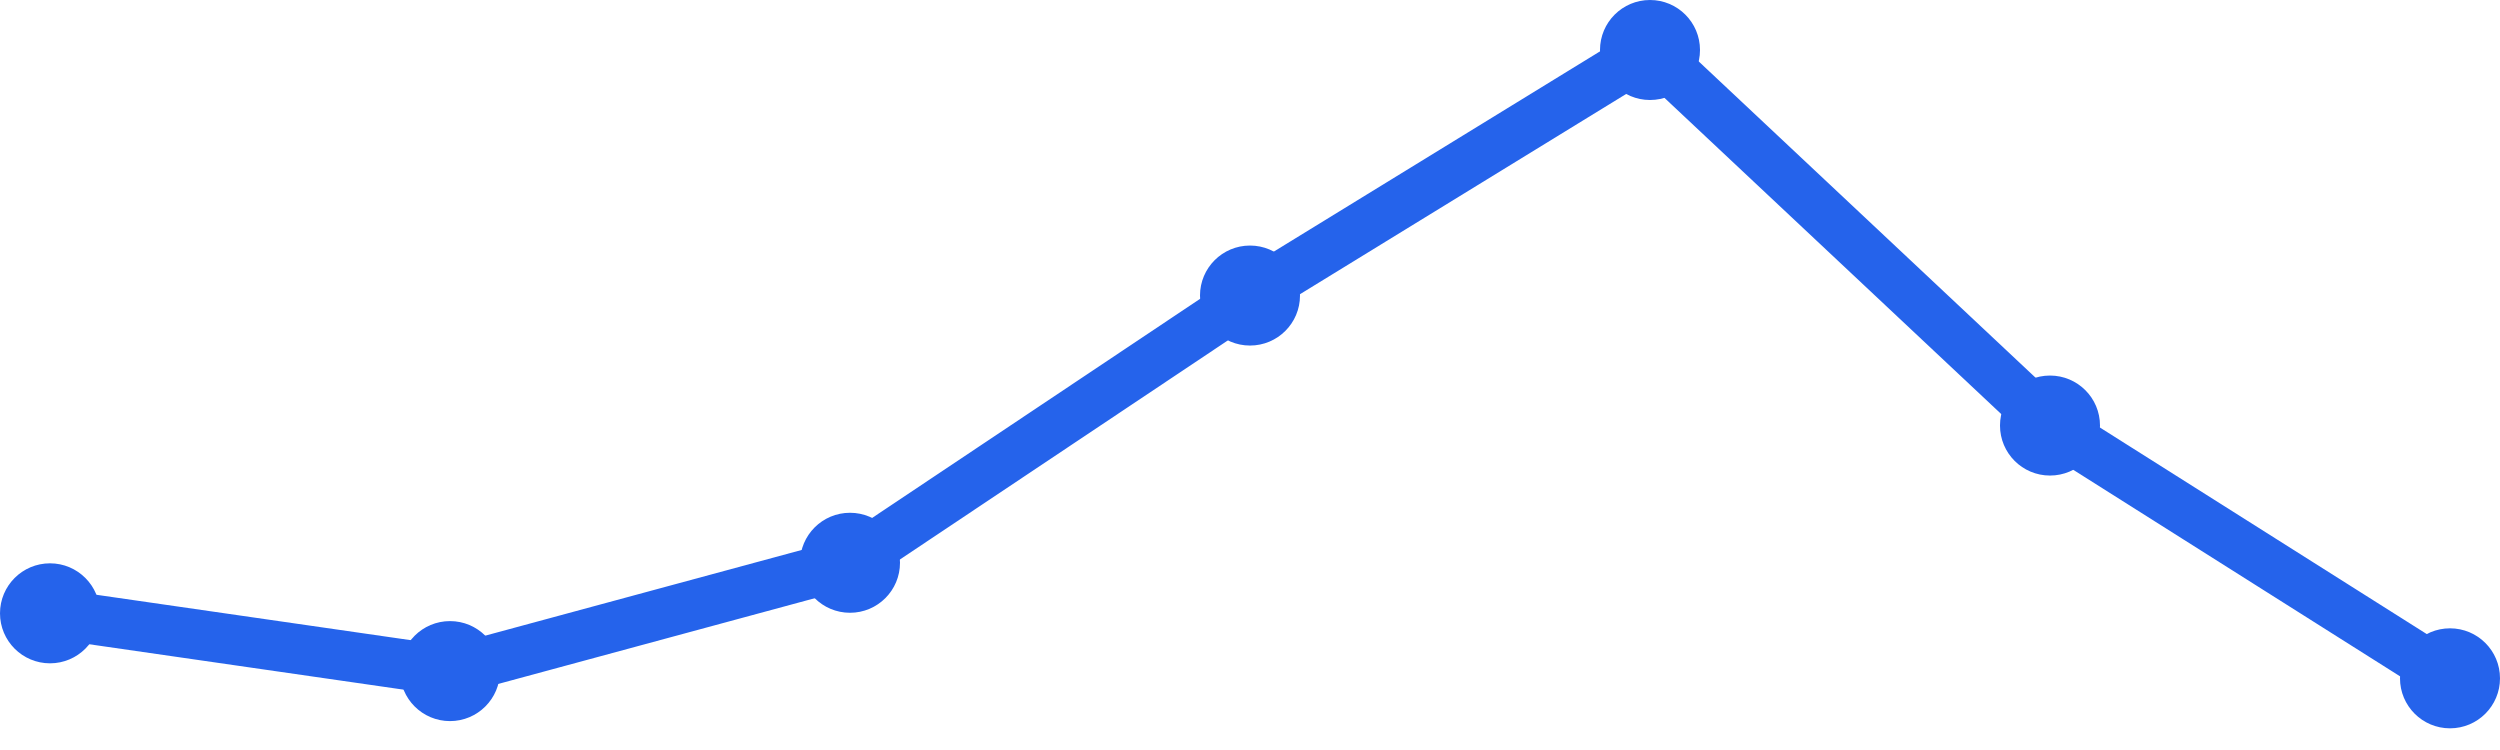
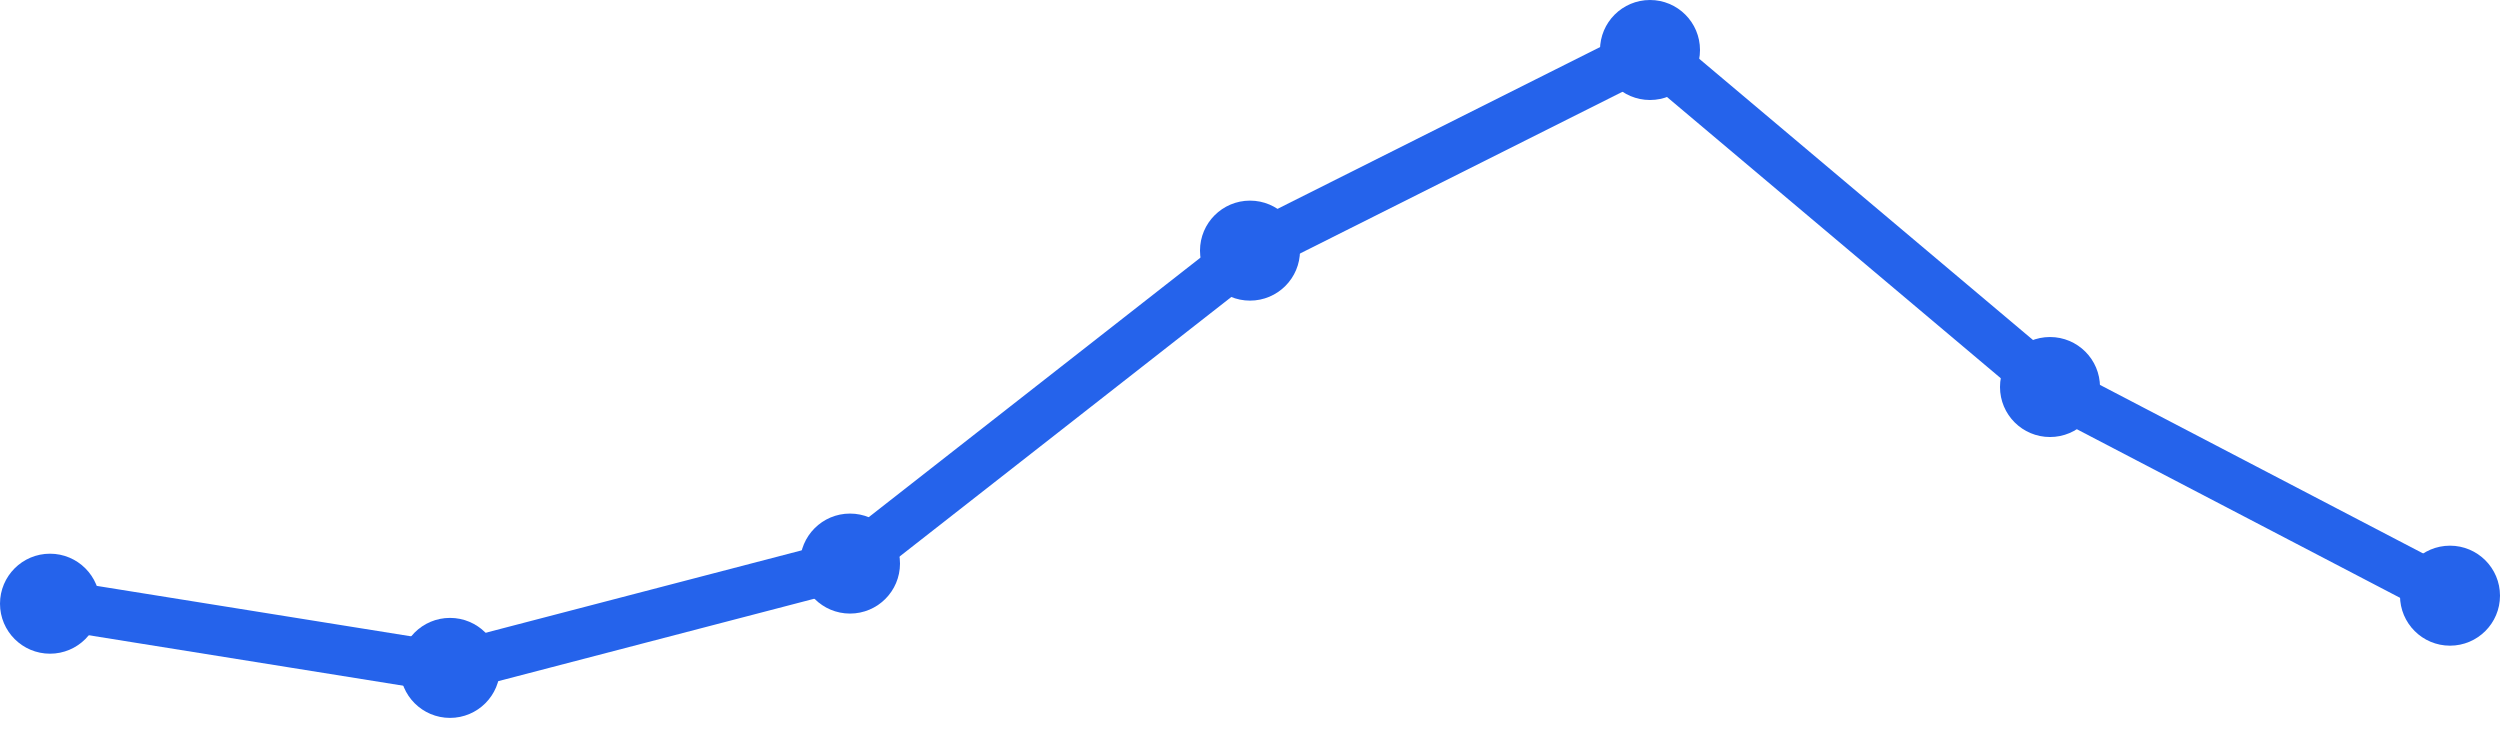
<svg xmlns="http://www.w3.org/2000/svg" width="100" height="30" viewBox="0 0 100 30">
-   <path d="M 2,24.533 L 18,26.844 L 34,22.511 L 50,11.822 L 66,2 L 82,17.022 L 98,27.133" fill="none" stroke="#2563eb" stroke-width="2" stroke-linecap="round" stroke-linejoin="round" />
-   <circle cx="2" cy="24.533" r="2" fill="#2563eb" />
-   <circle cx="18" cy="26.844" r="2" fill="#2563eb" />
-   <circle cx="34" cy="22.511" r="2" fill="#2563eb" />
-   <circle cx="50" cy="11.822" r="2" fill="#2563eb" />
+   <path d="M 2,24.148 L 18,26.716 L 34,22.543 L 50,10.025 L 66,2 L 82,15.481 L 98,23.827" fill="none" stroke="#2563eb" stroke-width="2" stroke-linecap="round" stroke-linejoin="round" />
+   <circle cx="2" cy="24.148" r="2" fill="#2563eb" />
+   <circle cx="18" cy="26.716" r="2" fill="#2563eb" />
+   <circle cx="34" cy="22.543" r="2" fill="#2563eb" />
+   <circle cx="50" cy="10.025" r="2" fill="#2563eb" />
  <circle cx="66" cy="2" r="2" fill="#2563eb" />
-   <circle cx="82" cy="17.022" r="2" fill="#2563eb" />
-   <circle cx="98" cy="27.133" r="2" fill="#2563eb" />
+   <circle cx="82" cy="15.481" r="2" fill="#2563eb" />
+   <circle cx="98" cy="23.827" r="2" fill="#2563eb" />
</svg>
